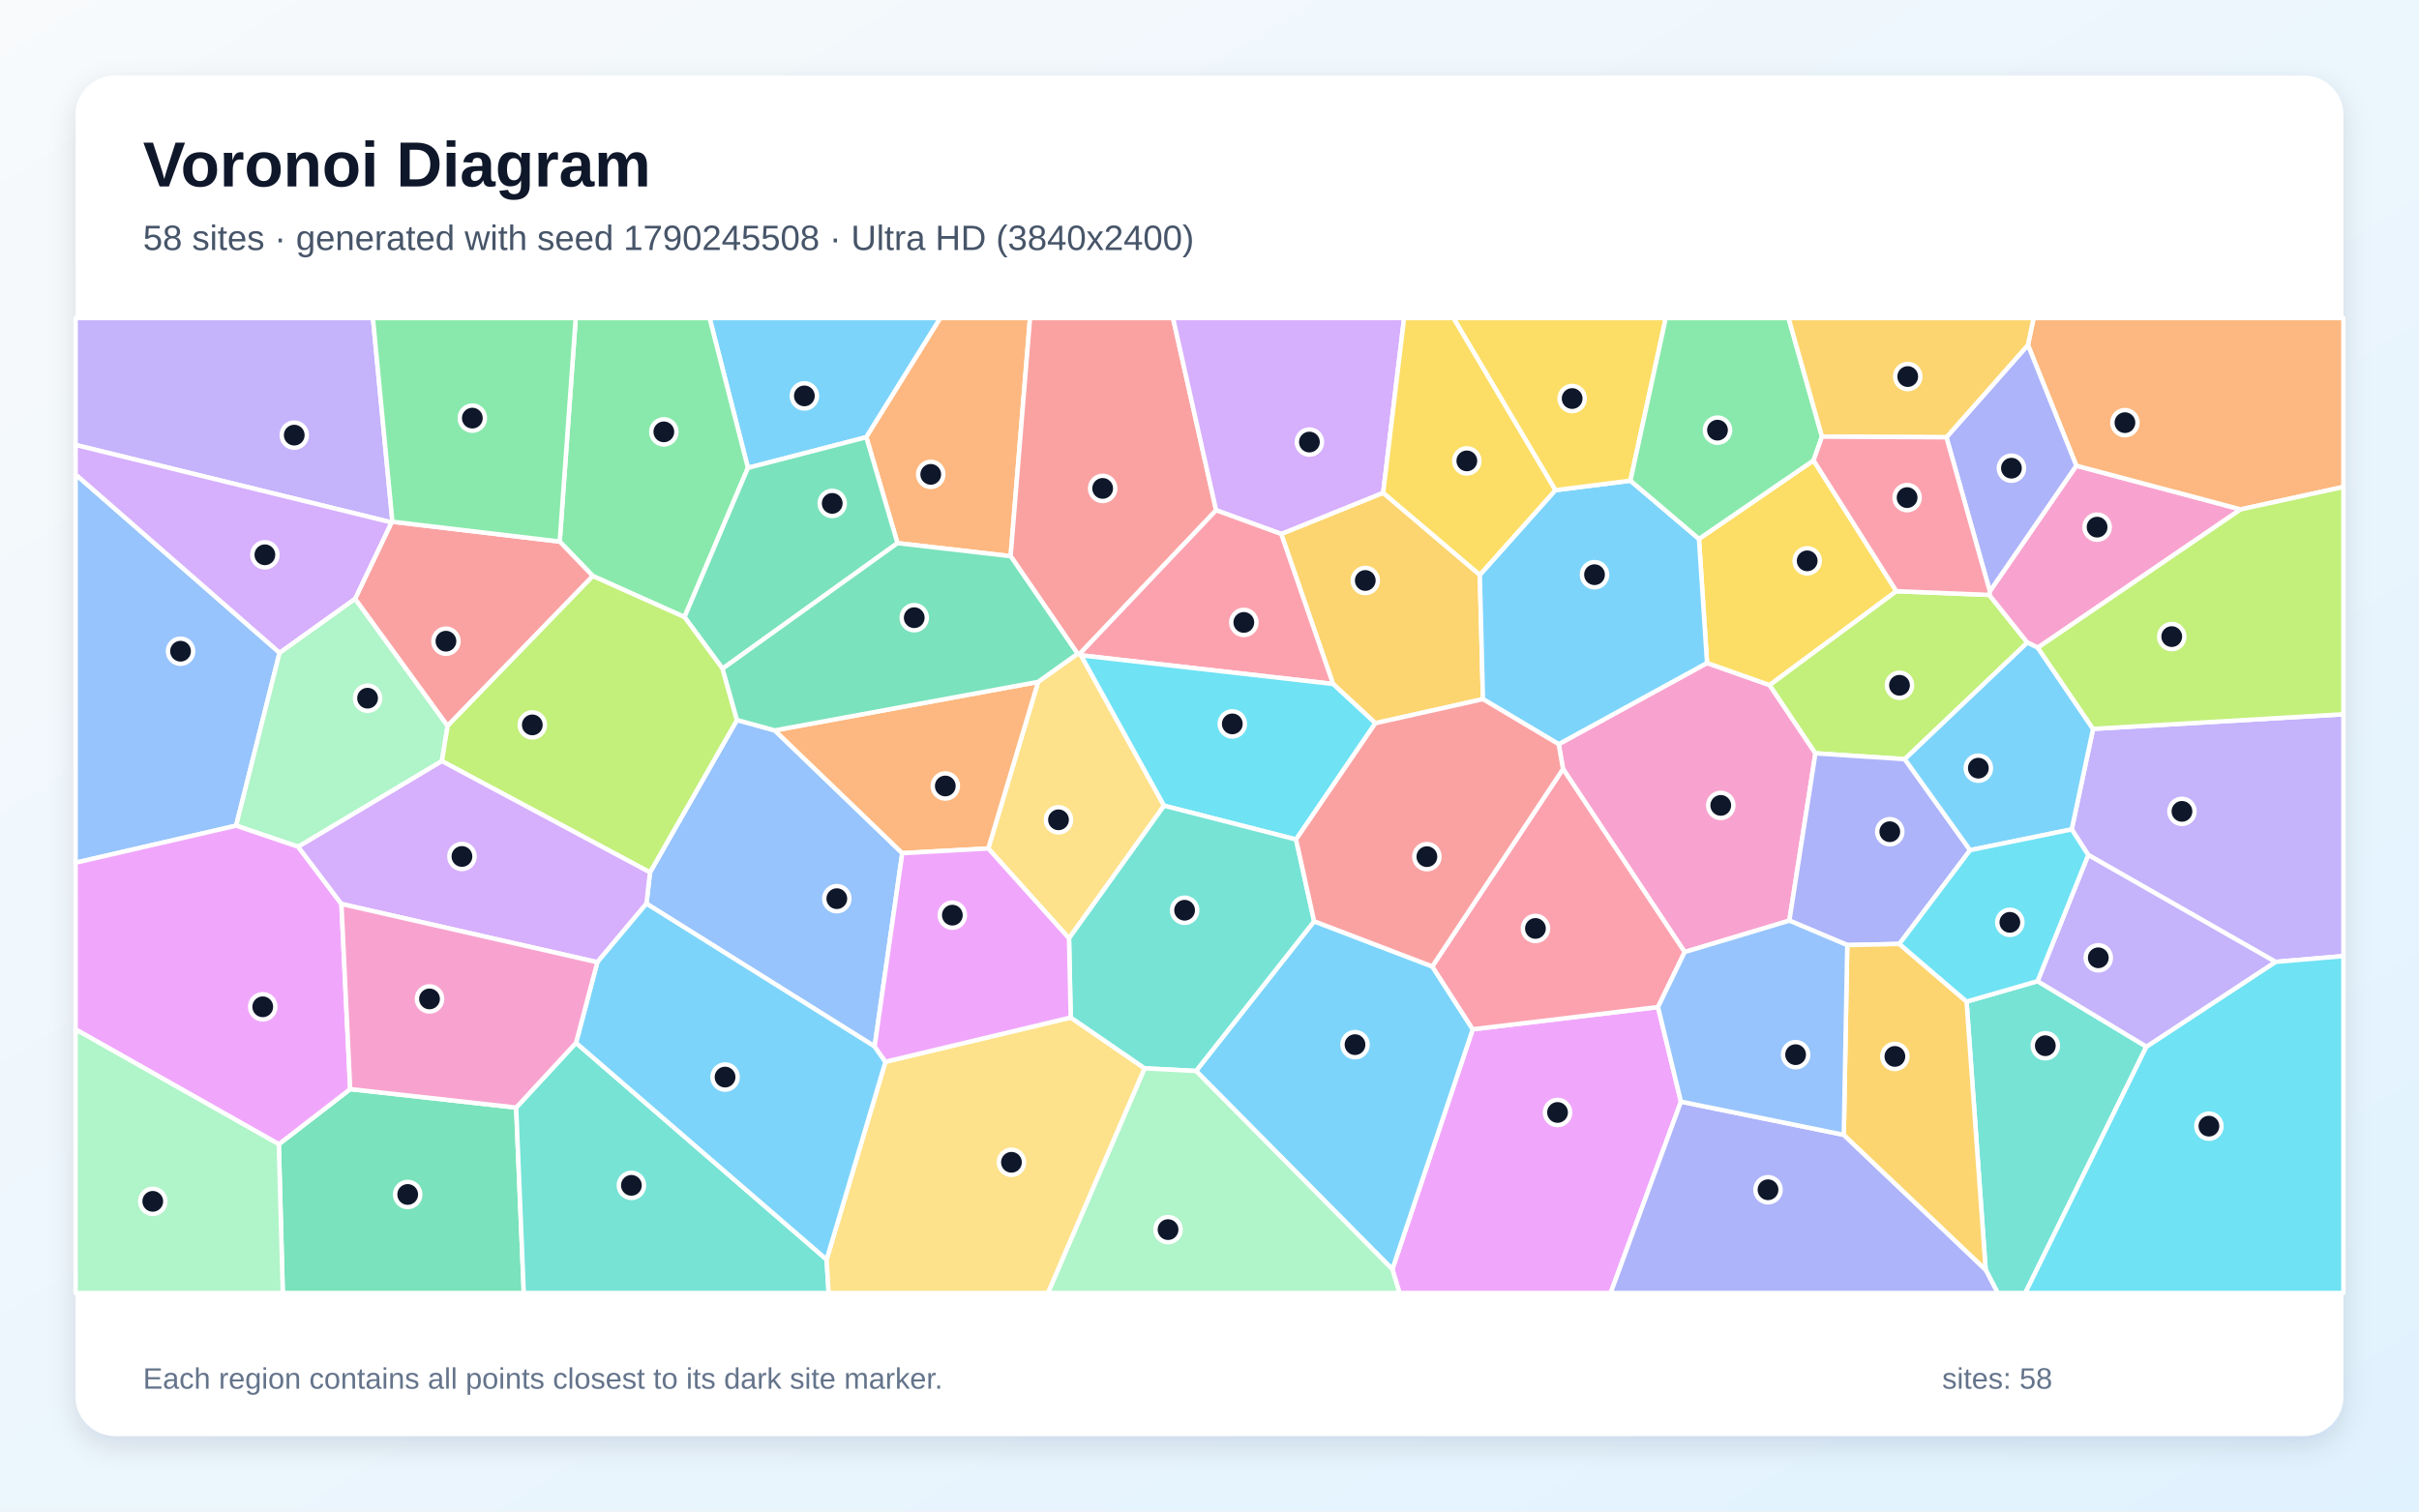
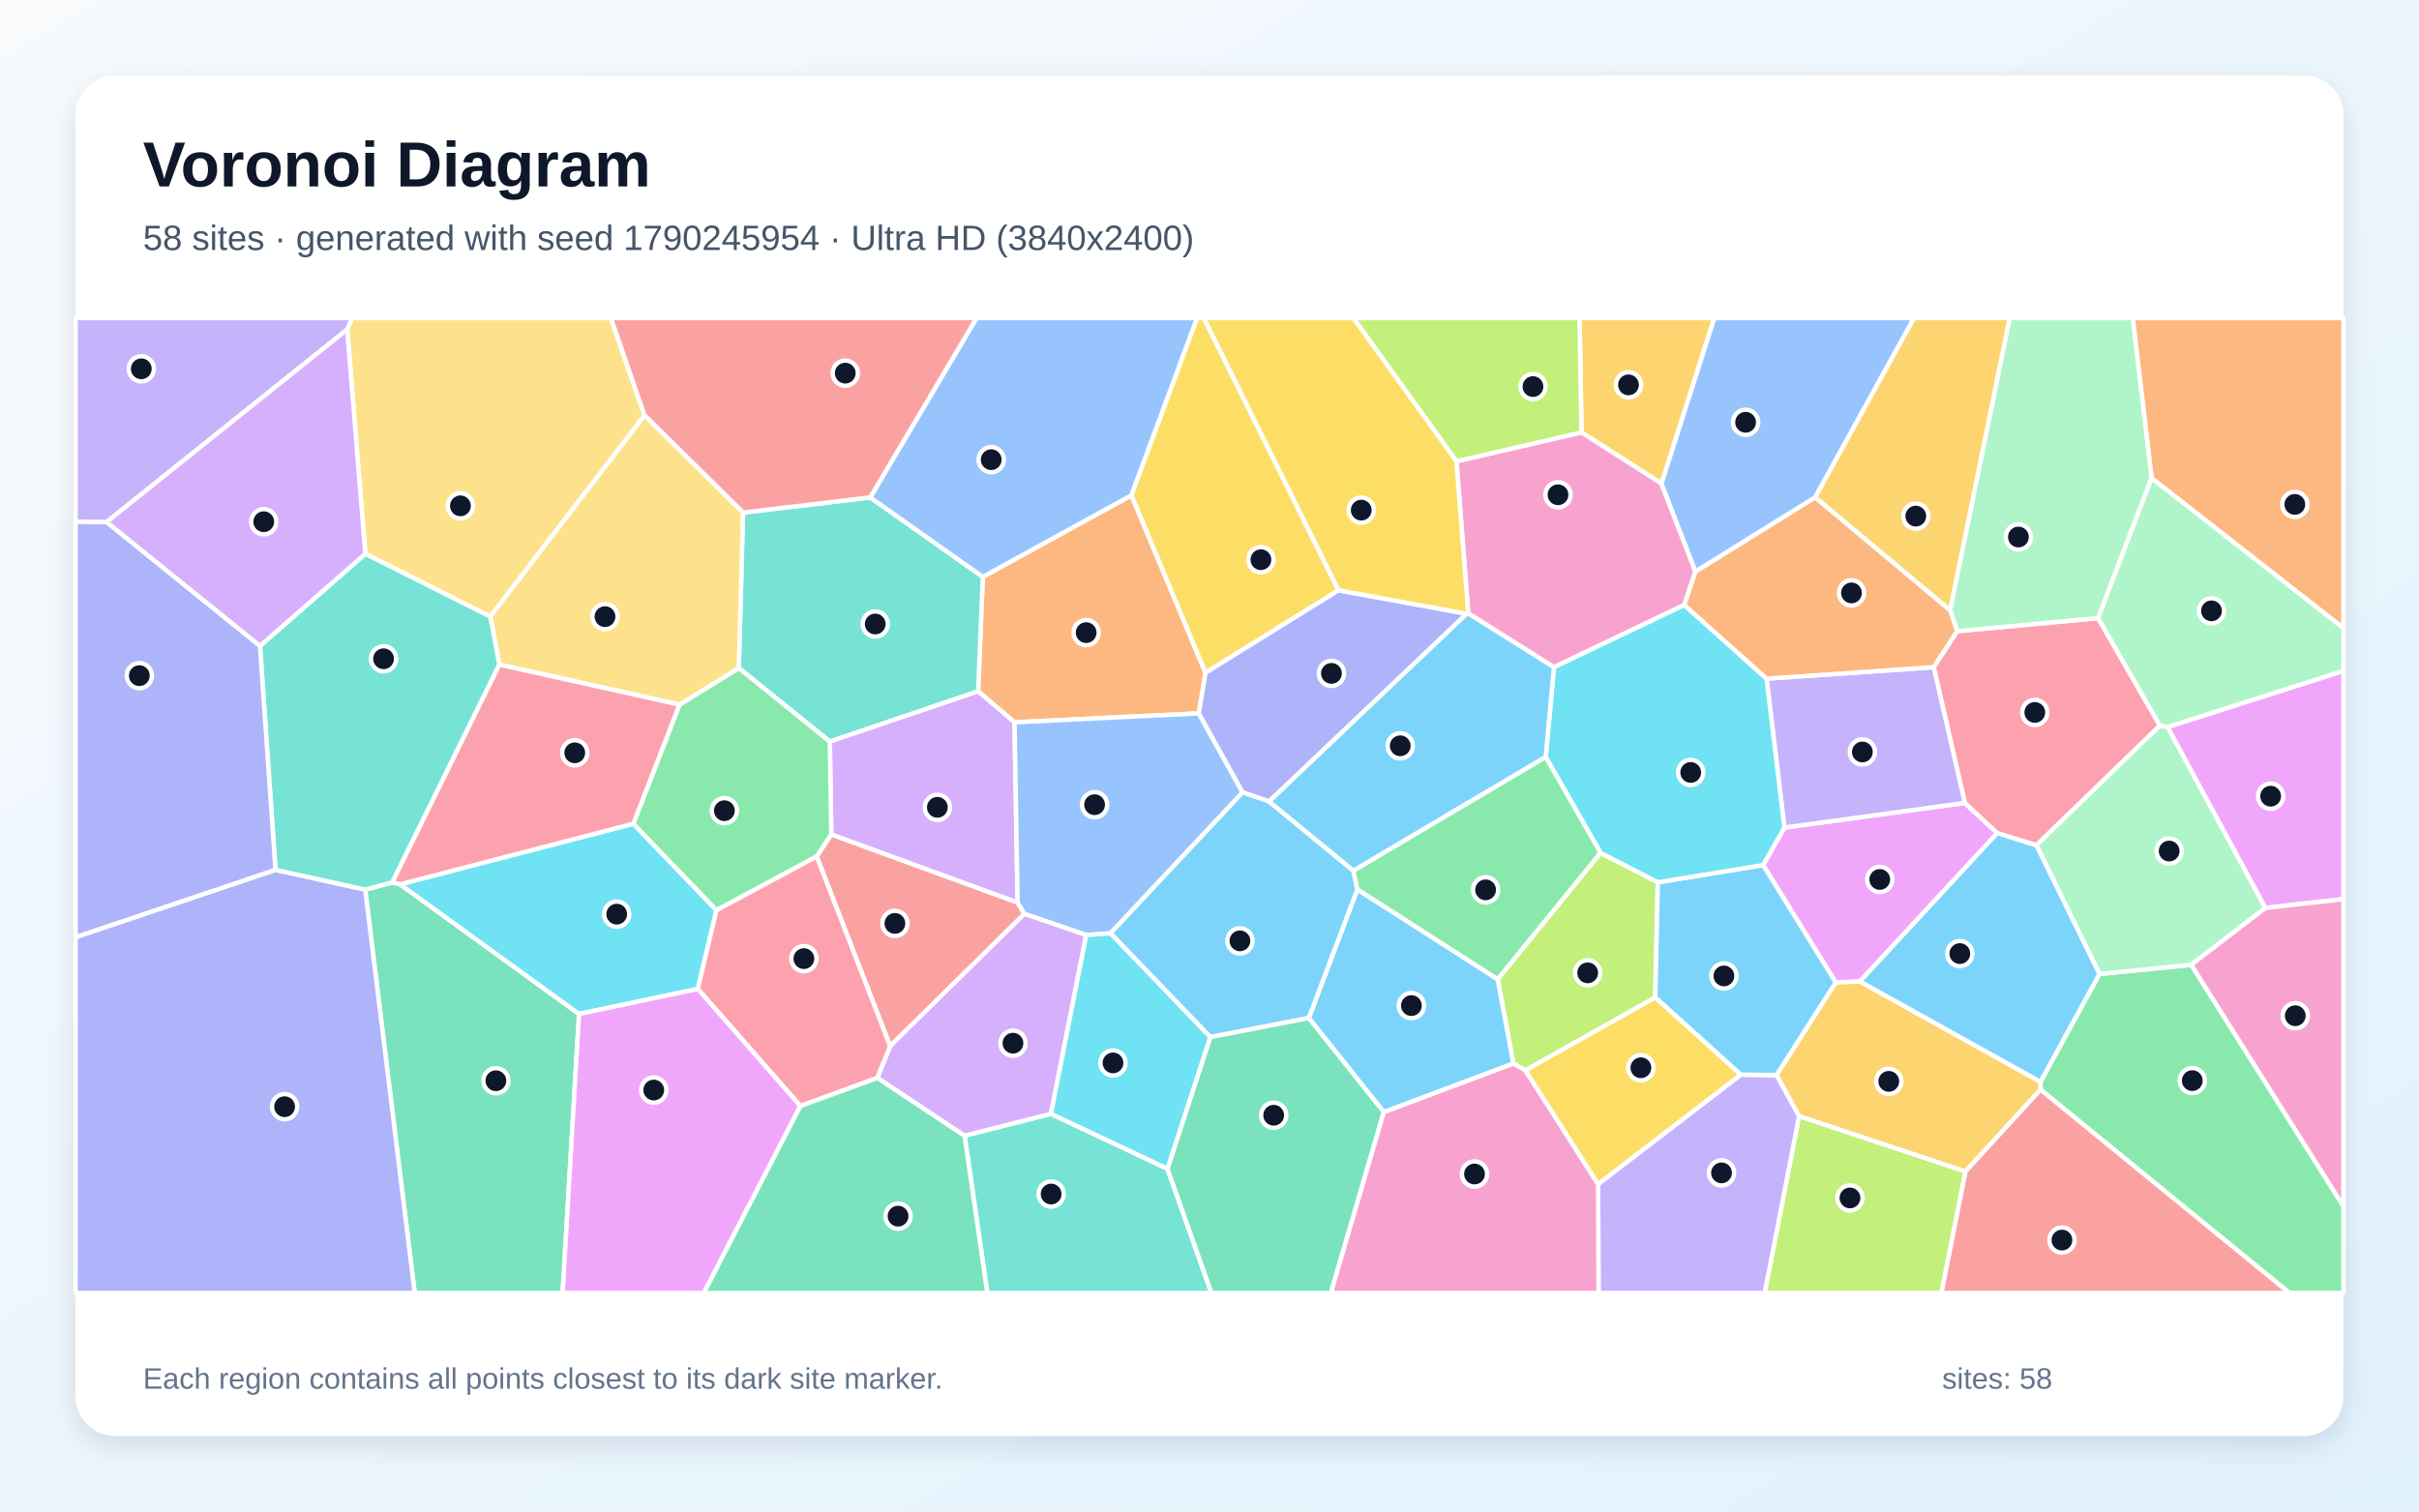
<svg xmlns="http://www.w3.org/2000/svg" width="3840" height="2400" viewBox="0 0 3840 2400" role="img" aria-labelledby="title description">
  <defs>
    <linearGradient id="background" x1="0" y1="0" x2="1" y2="1">
      <stop stop-color="#F8FAFC" />
      <stop offset="1" stop-color="#E0F2FE" />
    </linearGradient>
    <filter id="shadow" x="-5%" y="-5%" width="110%" height="110%">
      <feDropShadow dx="0" dy="15" stdDeviation="22" flood-color="#0F172A" flood-opacity=".12" />
    </filter>
  </defs>
  <rect width="3840" height="2400" fill="url(#background)" />
  <rect x="120" y="120" width="3600" height="2160" rx="63" fill="#FFFFFF" filter="url(#shadow)" />
  <g font-family="Arial, sans-serif">
    <text x="227" y="296" font-size="101" font-weight="700" fill="#0F172A">Voronoi Diagram</text>
-     <text x="227" y="397" font-size="56" fill="#475569">58 sites · generated with seed 1790245508 · Ultra HD (3840x2400)</text>
+     <text x="227" y="397" font-size="56" fill="#475569">58 sites · generated with seed 1790245954 · Ultra HD (3840x2400)</text>
  </g>
  <g stroke="#FFFFFF" stroke-width="7" stroke-linejoin="round">
-     <polygon points="1187.3,742.9 1126.4,505.0 1492.8,505.0 1375.2,694.2" fill="#38BDF8" fill-opacity="0.65" />
-     <polygon points="3612.2,1527.3 3314.9,1357.5 3288.7,1316.9 3322.6,1157.3 3720.0,1134.1 3720.0,1518.1" fill="#A78BFA" fill-opacity="0.65" />
-     <polygon points="2840.5,1461.8 2674.3,1511.7 2481.2,1221.0 2474.3,1181.6 2709.8,1052.7 2809.2,1087.8 2881.9,1196.1" fill="#F472B6" fill-opacity="0.65" />
-     <polygon points="1604.3,883.1 1424.7,862.4 1375.2,694.2 1492.8,505.0 1635.1,505.0" fill="#FB923C" fill-opacity="0.65" />
-     <polygon points="2878.9,731.0 3010.4,938.7 2809.2,1087.8 2709.8,1052.7 2697.0,855.7" fill="#FACC15" fill-opacity="0.65" />
-     <polygon points="1086.6,979.8 941.1,914.6 888.5,859.9 913.9,505.0 1126.4,505.0 1187.3,742.9" fill="#4ADE80" fill-opacity="0.65" />
-     <polygon points="3152.1,2016.2 3121.8,1590.3 3234.5,1557.9 3407.3,1661.9 3215.0,2053.0 3171.2,2053.0" fill="#2DD4BF" fill-opacity="0.65" />
-     <polygon points="443.8,1036.4 374.8,1311.0 120.0,1369.8 120.0,753.2" fill="#60A5FA" fill-opacity="0.65" />
-     <polygon points="2210.3,2015.4 2337.9,1634.3 2632.0,1599.0 2668.4,1749.2 2556.8,2053.0 2221.6,2053.0" fill="#E879F9" fill-opacity="0.65" />
-     <polygon points="442.6,1816.8 555.9,1729.3 819.4,1758.6 831.5,2053.0 448.9,2053.0" fill="#34D399" fill-opacity="0.65" />
-     <polygon points="1930.5,810.2 1713.8,1038.4 1710.6,1038.0 1604.3,883.1 1635.1,505.0 1862.1,505.0" fill="#F87171" fill-opacity="0.65" />
-     <polygon points="2668.4,1749.2 2926.9,1801.9 3152.1,2016.2 3171.2,2053.0 2556.8,2053.0" fill="#818CF8" fill-opacity="0.65" />
-     <polygon points="2183.3,1148.3 2116.1,1086.0 2033.8,847.8 2195.7,782.4 2349.1,912.7 2354.1,1110.1" fill="#FBBF24" fill-opacity="0.65" />
-     <polygon points="3023.7,1205.4 2881.9,1196.1 2809.2,1087.8 3010.4,938.7 3157.8,944.6 3218.3,1020.3" fill="#A3E635" fill-opacity="0.65" />
-     <polygon points="2195.7,782.4 2033.8,847.8 1930.5,810.2 1862.1,505.0 2228.9,505.0" fill="#C084FC" fill-opacity="0.65" />
-     <polygon points="1716.0,1040.5 1713.8,1038.4 1930.5,810.2 2033.8,847.8 2116.1,1086.0" fill="#FB7185" fill-opacity="0.65" />
-     <polygon points="3407.3,1661.9 3612.2,1527.3 3720.0,1518.1 3720.0,2053.0 3215.0,2053.0" fill="#22D3EE" fill-opacity="0.65" />
-     <polygon points="563.7,950.6 710.6,1152.5 701.5,1208.5 473.4,1344.5 374.8,1311.0 443.8,1036.4" fill="#86EFAC" fill-opacity="0.65" />
-     <polygon points="1697.0,1489.9 1568.8,1347.2 1647.9,1082.7 1710.6,1038.0 1713.8,1038.4 1716.0,1040.5 1847.9,1279.3" fill="#FCD34D" fill-opacity="0.65" />
-     <polygon points="1898.6,1700.5 2086.1,1462.8 2273.6,1534.5 2337.9,1634.3 2210.3,2015.4" fill="#38BDF8" fill-opacity="0.65" />
-     <polygon points="2469.0,778.3 2588.2,763.2 2697.0,855.7 2709.8,1052.7 2474.3,1181.6 2354.1,1110.1 2349.1,912.7" fill="#38BDF8" fill-opacity="0.65" />
-     <polygon points="3407.3,1661.9 3234.5,1557.9 3314.9,1357.5 3612.2,1527.3" fill="#A78BFA" fill-opacity="0.65" />
-     <polygon points="3234.9,1028.4 3218.3,1020.3 3157.8,944.6 3158.7,938.8 3296.0,739.4 3556.9,808.8" fill="#F472B6" fill-opacity="0.65" />
-     <polygon points="3556.9,808.8 3296.0,739.4 3219.2,547.8 3228.2,505.0 3720.0,505.0 3720.0,773.2" fill="#FB923C" fill-opacity="0.65" />
-     <polygon points="2588.2,763.2 2469.0,778.3 2307.2,505.0 2644.3,505.0" fill="#FACC15" fill-opacity="0.65" />
-     <polygon points="2892.3,693.3 2878.9,731.0 2697.0,855.7 2588.2,763.2 2644.3,505.0 2839.2,505.0" fill="#4ADE80" fill-opacity="0.65" />
-     <polygon points="819.4,1758.6 914.4,1655.8 1312.2,1999.9 1315.4,2053.0 831.5,2053.0" fill="#2DD4BF" fill-opacity="0.65" />
-     <polygon points="1388.4,1661.6 1026.2,1434.8 1031.8,1385.2 1169.9,1143.2 1229.9,1159.7 1432.3,1354.6" fill="#60A5FA" fill-opacity="0.65" />
-     <polygon points="120.0,1634.5 120.0,1369.8 374.8,1311.0 473.4,1344.5 542.0,1435.3 555.9,1729.3 442.6,1816.8" fill="#E879F9" fill-opacity="0.65" />
-     <polygon points="1147.0,1061.7 1086.6,979.8 1187.3,742.9 1375.2,694.2 1424.7,862.4" fill="#34D399" fill-opacity="0.65" />
-     <polygon points="710.6,1152.5 563.7,950.6 621.5,829.5 622.9,828.4 888.5,859.9 941.1,914.6" fill="#F87171" fill-opacity="0.65" />
-     <polygon points="3127.4,1349.9 3015.1,1498.8 2932.4,1500.6 2840.5,1461.8 2881.9,1196.1 3023.7,1205.4" fill="#818CF8" fill-opacity="0.65" />
-     <polygon points="2926.9,1801.9 2932.4,1500.6 3015.1,1498.8 3121.8,1590.3 3152.1,2016.2" fill="#FBBF24" fill-opacity="0.65" />
-     <polygon points="1147.0,1061.7 1169.9,1143.2 1031.8,1385.2 701.5,1208.5 710.6,1152.5 941.1,914.6 1086.6,979.8" fill="#A3E635" fill-opacity="0.65" />
-     <polygon points="1031.8,1385.2 1026.2,1434.8 948.2,1527.8 542.0,1435.3 473.4,1344.5 701.5,1208.5" fill="#C084FC" fill-opacity="0.65" />
-     <polygon points="2632.0,1599.0 2337.9,1634.3 2273.6,1534.5 2481.2,1221.0 2674.3,1511.7" fill="#FB7185" fill-opacity="0.65" />
-     <polygon points="2057.4,1332.9 1847.9,1279.3 1716.0,1040.5 2116.1,1086.0 2183.3,1148.3" fill="#22D3EE" fill-opacity="0.65" />
-     <polygon points="120.0,1634.5 442.6,1816.8 448.9,2053.0 120.0,2053.0" fill="#86EFAC" fill-opacity="0.65" />
-     <polygon points="1312.2,1999.9 1405.6,1685.9 1699.7,1615.6 1817.1,1696.3 1663.7,2053.0 1315.4,2053.0" fill="#FCD34D" fill-opacity="0.65" />
-     <polygon points="1405.6,1685.9 1312.2,1999.9 914.4,1655.8 948.2,1527.8 1026.2,1434.8 1388.4,1661.6" fill="#38BDF8" fill-opacity="0.65" />
-     <polygon points="3127.4,1349.9 3023.7,1205.4 3218.3,1020.3 3234.9,1028.4 3322.6,1157.3 3288.7,1316.9" fill="#38BDF8" fill-opacity="0.65" />
-     <polygon points="622.9,828.4 621.5,829.5 120.0,706.5 120.0,505.0 592.0,505.0" fill="#A78BFA" fill-opacity="0.65" />
-     <polygon points="948.2,1527.8 914.4,1655.8 819.4,1758.6 555.9,1729.3 542.0,1435.3" fill="#F472B6" fill-opacity="0.65" />
-     <polygon points="1647.9,1082.7 1568.8,1347.2 1432.3,1354.6 1229.9,1159.7" fill="#FB923C" fill-opacity="0.65" />
-     <polygon points="2469.0,778.3 2349.1,912.7 2195.7,782.4 2228.9,505.0 2307.2,505.0" fill="#FACC15" fill-opacity="0.65" />
-     <polygon points="622.9,828.4 592.0,505.0 913.9,505.0 888.5,859.9" fill="#4ADE80" fill-opacity="0.65" />
-     <polygon points="1817.1,1696.3 1699.7,1615.6 1697.0,1489.9 1847.9,1279.3 2057.4,1332.9 2086.1,1462.8 1898.6,1700.5" fill="#2DD4BF" fill-opacity="0.65" />
-     <polygon points="2926.9,1801.9 2668.4,1749.2 2632.0,1599.0 2674.3,1511.7 2840.5,1461.8 2932.4,1500.6" fill="#60A5FA" fill-opacity="0.65" />
-     <polygon points="1699.7,1615.6 1405.6,1685.9 1388.4,1661.6 1432.3,1354.6 1568.8,1347.2 1697.0,1489.9" fill="#E879F9" fill-opacity="0.65" />
-     <polygon points="1647.9,1082.7 1229.9,1159.7 1169.9,1143.2 1147.0,1061.7 1424.7,862.4 1604.3,883.1 1710.6,1038.0" fill="#34D399" fill-opacity="0.65" />
-     <polygon points="2273.6,1534.5 2086.1,1462.8 2057.4,1332.9 2183.3,1148.3 2354.1,1110.1 2474.3,1181.6 2481.2,1221.0" fill="#F87171" fill-opacity="0.65" />
-     <polygon points="3089.8,694.3 3219.2,547.8 3296.0,739.4 3158.7,938.8" fill="#818CF8" fill-opacity="0.65" />
-     <polygon points="3219.2,547.8 3089.8,694.3 2892.3,693.3 2839.2,505.0 3228.2,505.0" fill="#FBBF24" fill-opacity="0.65" />
-     <polygon points="3322.6,1157.3 3234.9,1028.4 3556.9,808.8 3720.0,773.2 3720.0,1134.1" fill="#A3E635" fill-opacity="0.65" />
-     <polygon points="621.5,829.5 563.7,950.6 443.8,1036.4 120.0,753.2 120.0,706.5" fill="#C084FC" fill-opacity="0.65" />
-     <polygon points="3089.8,694.3 3158.7,938.8 3157.8,944.6 3010.4,938.7 2878.9,731.0 2892.3,693.3" fill="#FB7185" fill-opacity="0.65" />
-     <polygon points="3234.5,1557.9 3121.8,1590.3 3015.1,1498.8 3127.4,1349.9 3288.7,1316.9 3314.9,1357.5" fill="#22D3EE" fill-opacity="0.65" />
-     <polygon points="1817.1,1696.3 1898.6,1700.5 2210.3,2015.4 2221.6,2053.0 1663.7,2053.0" fill="#86EFAC" fill-opacity="0.65" />
+     <polygon points="3232.8,1342.0 3333.0,1546.5 3239.2,1718.1 2952.1,1558.4 3170.4,1322.6" fill="#38BDF8" fill-opacity="0.65" />
+     <polygon points="2536.9,1880.0 2763.5,1706.3 2820.3,1707.0 2856.2,1772.5 2801.5,2053.0 2537.6,2053.0" fill="#A78BFA" fill-opacity="0.65" />
+     <polygon points="2196.5,1765.7 2402.3,1688.5 2421.4,1699.3 2536.9,1880.0 2537.6,2053.0 2112.4,2053.0" fill="#F472B6" fill-opacity="0.65" />
+     <polygon points="1913.7,1068.2 1903.0,1132.7 1610.5,1146.9 1552.7,1097.7 1560.1,915.9 1796.1,786.4" fill="#FB923C" fill-opacity="0.65" />
+     <polygon points="2421.4,1699.3 2627.6,1583.5 2763.5,1706.3 2536.9,1880.0" fill="#FACC15" fill-opacity="0.65" />
+     <polygon points="3239.2,1730.1 3239.2,1718.1 3333.0,1546.5 3478.4,1531.9 3720.0,1915.2 3720.0,2053.0 3634.3,2053.0" fill="#4ADE80" fill-opacity="0.65" />
+     <polygon points="1317.3,1177.5 1172.8,1060.8 1179.5,813.9 1381.4,789.8 1560.1,915.9 1552.7,1097.7" fill="#2DD4BF" fill-opacity="0.65" />
+     <polygon points="1796.1,786.4 1560.1,915.9 1381.4,789.8 1550.2,505.0 1900.4,505.0" fill="#60A5FA" fill-opacity="0.65" />
+     <polygon points="2914.2,1560.1 2798.8,1373.6 2832.6,1314.0 3119.0,1274.9 3170.4,1322.6 2952.1,1558.4" fill="#E879F9" fill-opacity="0.65" />
+     <polygon points="579.7,1412.5 622.7,1401.1 635.1,1404.1 919.2,1610.0 893.1,2053.0 658.3,2053.0" fill="#34D399" fill-opacity="0.65" />
+     <polygon points="1626.2,1451.1 1413.0,1661.1 1296.4,1359.9 1319.6,1324.8 1615.4,1433.0" fill="#F87171" fill-opacity="0.65" />
+     <polygon points="120.0,1488.0 437.3,1381.1 579.7,1412.5 658.3,2053.0 120.0,2053.0" fill="#818CF8" fill-opacity="0.65" />
+     <polygon points="2637.5,767.9 2510.6,686.5 2507.4,505.0 2721.4,505.0" fill="#FBBF24" fill-opacity="0.65" />
+     <polygon points="2377.4,1554.8 2540.7,1354.1 2631.7,1400.9 2627.6,1583.5 2421.4,1699.3 2402.3,1688.5" fill="#A3E635" fill-opacity="0.65" />
+     <polygon points="1615.4,1433.0 1319.6,1324.8 1317.3,1177.5 1552.7,1097.7 1610.5,1146.9" fill="#C084FC" fill-opacity="0.65" />
+     <polygon points="3106.8,1002.2 3330.6,981.4 3428.7,1152.1 3232.8,1342.0 3170.4,1322.6 3119.0,1274.9 3069.6,1059.3" fill="#FB7185" fill-opacity="0.65" />
+     <polygon points="1005.4,1307.9 1137.4,1445.3 1107.7,1570.2 919.2,1610.0 635.1,1404.1" fill="#22D3EE" fill-opacity="0.65" />
+     <polygon points="3440.9,1154.3 3596.3,1441.6 3478.4,1531.9 3333.0,1546.5 3232.8,1342.0 3428.7,1152.1" fill="#86EFAC" fill-opacity="0.65" />
+     <polygon points="778.3,979.1 579.9,879.4 551.2,523.0 559.0,505.0 969.8,505.0 1023.1,659.6" fill="#FCD34D" fill-opacity="0.65" />
+     <polygon points="2077.6,1616.4 2154.7,1412.1 2377.4,1554.8 2402.3,1688.5 2196.5,1765.7" fill="#38BDF8" fill-opacity="0.65" />
+     <polygon points="2820.3,1707.0 2763.5,1706.3 2627.6,1583.5 2631.7,1400.9 2798.8,1373.6 2914.2,1560.1" fill="#38BDF8" fill-opacity="0.65" />
+     <polygon points="3069.6,1059.3 3119.0,1274.9 2832.6,1314.0 2804.3,1077.6" fill="#A78BFA" fill-opacity="0.65" />
+     <polygon points="2312.0,732.4 2510.6,686.5 2637.5,767.9 2691.5,907.4 2673.7,960.6 2466.8,1059.5 2330.8,974.1" fill="#F472B6" fill-opacity="0.65" />
+     <polygon points="3415.5,759.2 3385.5,505.0 3720.0,505.0 3720.0,997.5" fill="#FB923C" fill-opacity="0.65" />
+     <polygon points="2124.8,937.3 1913.7,1068.2 1796.1,786.4 1900.4,505.0 1911.1,505.0" fill="#FACC15" fill-opacity="0.65" />
+     <polygon points="1319.6,1324.8 1296.4,1359.9 1137.4,1445.3 1005.4,1307.9 1078.6,1118.8 1172.8,1060.8 1317.3,1177.5" fill="#4ADE80" fill-opacity="0.65" />
+     <polygon points="1531.2,1803.2 1668.3,1768.5 1853.2,1855.7 1923.1,2053.0 1567.3,2053.0" fill="#2DD4BF" fill-opacity="0.65" />
+     <polygon points="1972.6,1258.2 1762.8,1481.9 1724.4,1484.7 1626.2,1451.1 1615.4,1433.0 1610.5,1146.9 1903.0,1132.7" fill="#60A5FA" fill-opacity="0.65" />
+     <polygon points="3596.3,1441.6 3440.9,1154.3 3720.0,1065.2 3720.0,1427.7" fill="#E879F9" fill-opacity="0.65" />
+     <polygon points="1270.4,1756.0 1392.7,1711.3 1531.2,1803.2 1567.3,2053.0 1117.0,2053.0" fill="#34D399" fill-opacity="0.65" />
+     <polygon points="1381.4,789.8 1179.5,813.9 1023.1,659.6 969.8,505.0 1550.2,505.0" fill="#F87171" fill-opacity="0.65" />
+     <polygon points="2328.4,974.5 2014.7,1272.6 1972.6,1258.2 1903.0,1132.7 1913.7,1068.2 2124.8,937.3" fill="#818CF8" fill-opacity="0.65" />
+     <polygon points="3119.9,1860.2 2856.2,1772.5 2820.3,1707.0 2914.2,1560.1 2952.1,1558.4 3239.2,1718.1 3239.2,1730.1" fill="#FBBF24" fill-opacity="0.65" />
+     <polygon points="2510.6,686.5 2312.0,732.4 2148.3,505.0 2507.4,505.0" fill="#A3E635" fill-opacity="0.65" />
+     <polygon points="1668.3,1768.5 1531.2,1803.2 1392.7,1711.3 1413.0,1661.1 1626.2,1451.1 1724.4,1484.7" fill="#C084FC" fill-opacity="0.65" />
+     <polygon points="1392.7,1711.3 1270.4,1756.0 1107.7,1570.2 1137.4,1445.3 1296.4,1359.9 1413.0,1661.1" fill="#FB7185" fill-opacity="0.65" />
+     <polygon points="2453.7,1202.0 2466.8,1059.5 2673.7,960.6 2804.3,1077.6 2832.6,1314.0 2798.8,1373.6 2631.7,1400.9 2540.7,1354.1" fill="#22D3EE" fill-opacity="0.65" />
+     <polygon points="3415.5,759.2 3330.6,981.4 3106.8,1002.2 3095.6,968.8 3190.2,505.0 3385.5,505.0" fill="#86EFAC" fill-opacity="0.65" />
+     <polygon points="1078.6,1118.8 792.8,1055.3 778.3,979.1 1023.1,659.6 1179.5,813.9 1172.8,1060.8" fill="#FCD34D" fill-opacity="0.65" />
+     <polygon points="1921.2,1646.7 1762.8,1481.9 1972.6,1258.2 2014.7,1272.6 2148.5,1382.6 2154.7,1412.1 2077.6,1616.4" fill="#38BDF8" fill-opacity="0.65" />
+     <polygon points="2148.5,1382.6 2014.7,1272.6 2328.4,974.5 2330.8,974.1 2466.8,1059.5 2453.7,1202.0" fill="#38BDF8" fill-opacity="0.65" />
+     <polygon points="551.2,523.0 169.3,828.9 120.0,828.6 120.0,505.0 559.0,505.0" fill="#A78BFA" fill-opacity="0.65" />
+     <polygon points="3478.4,1531.9 3596.3,1441.6 3720.0,1427.7 3720.0,1915.2" fill="#F472B6" fill-opacity="0.65" />
+     <polygon points="2881.5,789.5 3095.6,968.8 3106.8,1002.2 3069.6,1059.3 2804.3,1077.6 2673.7,960.6 2691.5,907.4" fill="#FB923C" fill-opacity="0.65" />
+     <polygon points="2312.0,732.4 2330.8,974.1 2328.4,974.5 2124.8,937.3 1911.1,505.0 2148.3,505.0" fill="#FACC15" fill-opacity="0.65" />
+     <polygon points="2148.5,1382.6 2453.7,1202.0 2540.7,1354.1 2377.4,1554.8 2154.7,1412.1" fill="#4ADE80" fill-opacity="0.65" />
+     <polygon points="412.7,1025.6 579.9,879.4 778.3,979.1 792.8,1055.3 622.7,1401.1 579.7,1412.5 437.3,1381.1" fill="#2DD4BF" fill-opacity="0.65" />
+     <polygon points="2881.5,789.5 2691.5,907.4 2637.5,767.9 2721.4,505.0 3038.5,505.0" fill="#60A5FA" fill-opacity="0.65" />
+     <polygon points="919.2,1610.0 1107.7,1570.2 1270.4,1756.0 1117.0,2053.0 893.1,2053.0" fill="#E879F9" fill-opacity="0.65" />
+     <polygon points="1853.2,1855.7 1921.2,1646.7 2077.6,1616.4 2196.5,1765.7 2112.4,2053.0 1923.1,2053.0" fill="#34D399" fill-opacity="0.65" />
+     <polygon points="3119.9,1860.2 3239.2,1730.1 3634.3,2053.0 3081.6,2053.0" fill="#F87171" fill-opacity="0.65" />
+     <polygon points="169.3,828.9 412.7,1025.6 437.3,1381.1 120.0,1488.0 120.0,828.6" fill="#818CF8" fill-opacity="0.65" />
+     <polygon points="3095.6,968.8 2881.5,789.5 3038.5,505.0 3190.2,505.0" fill="#FBBF24" fill-opacity="0.65" />
+     <polygon points="2856.2,1772.5 3119.9,1860.2 3081.6,2053.0 2801.5,2053.0" fill="#A3E635" fill-opacity="0.65" />
+     <polygon points="169.3,828.9 551.2,523.0 579.9,879.4 412.7,1025.6" fill="#C084FC" fill-opacity="0.65" />
+     <polygon points="792.8,1055.3 1078.6,1118.8 1005.4,1307.9 635.1,1404.1 622.7,1401.1" fill="#FB7185" fill-opacity="0.65" />
+     <polygon points="1853.2,1855.7 1668.3,1768.5 1724.4,1484.7 1762.8,1481.9 1921.2,1646.7" fill="#22D3EE" fill-opacity="0.65" />
+     <polygon points="3440.9,1154.3 3428.7,1152.1 3330.6,981.4 3415.5,759.2 3720.0,997.5 3720.0,1065.2" fill="#86EFAC" fill-opacity="0.65" />
  </g>
  <g>
-     <circle cx="1276.9" cy="628.6" r="20" fill="#0F172A" stroke="#FFFFFF" stroke-width="7" />
-     <circle cx="3463.7" cy="1288.3" r="20" fill="#0F172A" stroke="#FFFFFF" stroke-width="7" />
-     <circle cx="2731.6" cy="1278.8" r="20" fill="#0F172A" stroke="#FFFFFF" stroke-width="7" />
-     <circle cx="1477.5" cy="753.2" r="20" fill="#0F172A" stroke="#FFFFFF" stroke-width="7" />
-     <circle cx="2868.8" cy="890.5" r="20" fill="#0F172A" stroke="#FFFFFF" stroke-width="7" />
-     <circle cx="1053.8" cy="685.7" r="20" fill="#0F172A" stroke="#FFFFFF" stroke-width="7" />
-     <circle cx="3246.8" cy="1660.4" r="20" fill="#0F172A" stroke="#FFFFFF" stroke-width="7" />
-     <circle cx="286.6" cy="1034.0" r="20" fill="#0F172A" stroke="#FFFFFF" stroke-width="7" />
-     <circle cx="2472.5" cy="1766.4" r="20" fill="#0F172A" stroke="#FFFFFF" stroke-width="7" />
-     <circle cx="647.2" cy="1896.6" r="20" fill="#0F172A" stroke="#FFFFFF" stroke-width="7" />
-     <circle cx="1750.4" cy="775.5" r="20" fill="#0F172A" stroke="#FFFFFF" stroke-width="7" />
-     <circle cx="2806.6" cy="1889.1" r="20" fill="#0F172A" stroke="#FFFFFF" stroke-width="7" />
-     <circle cx="2167.3" cy="921.7" r="20" fill="#0F172A" stroke="#FFFFFF" stroke-width="7" />
-     <circle cx="3015.3" cy="1088.1" r="20" fill="#0F172A" stroke="#FFFFFF" stroke-width="7" />
-     <circle cx="2078.6" cy="701.9" r="20" fill="#0F172A" stroke="#FFFFFF" stroke-width="7" />
-     <circle cx="1974.5" cy="988.3" r="20" fill="#0F172A" stroke="#FFFFFF" stroke-width="7" />
-     <circle cx="3506.5" cy="1788.1" r="20" fill="#0F172A" stroke="#FFFFFF" stroke-width="7" />
-     <circle cx="583.5" cy="1108.6" r="20" fill="#0F172A" stroke="#FFFFFF" stroke-width="7" />
-     <circle cx="1680.3" cy="1301.7" r="20" fill="#0F172A" stroke="#FFFFFF" stroke-width="7" />
-     <circle cx="2151.0" cy="1658.7" r="20" fill="#0F172A" stroke="#FFFFFF" stroke-width="7" />
-     <circle cx="2531.2" cy="912.5" r="20" fill="#0F172A" stroke="#FFFFFF" stroke-width="7" />
-     <circle cx="3330.9" cy="1520.8" r="20" fill="#0F172A" stroke="#FFFFFF" stroke-width="7" />
-     <circle cx="3329.0" cy="837.0" r="20" fill="#0F172A" stroke="#FFFFFF" stroke-width="7" />
-     <circle cx="3373.2" cy="671.1" r="20" fill="#0F172A" stroke="#FFFFFF" stroke-width="7" />
-     <circle cx="2495.7" cy="632.8" r="20" fill="#0F172A" stroke="#FFFFFF" stroke-width="7" />
-     <circle cx="2726.4" cy="683.0" r="20" fill="#0F172A" stroke="#FFFFFF" stroke-width="7" />
-     <circle cx="1002.3" cy="1882.1" r="20" fill="#0F172A" stroke="#FFFFFF" stroke-width="7" />
-     <circle cx="1328.4" cy="1426.9" r="20" fill="#0F172A" stroke="#FFFFFF" stroke-width="7" />
-     <circle cx="417.1" cy="1598.6" r="20" fill="#0F172A" stroke="#FFFFFF" stroke-width="7" />
-     <circle cx="1321.1" cy="799.3" r="20" fill="#0F172A" stroke="#FFFFFF" stroke-width="7" />
-     <circle cx="707.9" cy="1018.1" r="20" fill="#0F172A" stroke="#FFFFFF" stroke-width="7" />
-     <circle cx="2999.9" cy="1320.6" r="20" fill="#0F172A" stroke="#FFFFFF" stroke-width="7" />
-     <circle cx="3008.0" cy="1677.4" r="20" fill="#0F172A" stroke="#FFFFFF" stroke-width="7" />
-     <circle cx="845.0" cy="1151.0" r="20" fill="#0F172A" stroke="#FFFFFF" stroke-width="7" />
-     <circle cx="733.3" cy="1359.9" r="20" fill="#0F172A" stroke="#FFFFFF" stroke-width="7" />
-     <circle cx="2437.4" cy="1474.2" r="20" fill="#0F172A" stroke="#FFFFFF" stroke-width="7" />
-     <circle cx="1956.2" cy="1149.4" r="20" fill="#0F172A" stroke="#FFFFFF" stroke-width="7" />
-     <circle cx="242.5" cy="1907.5" r="20" fill="#0F172A" stroke="#FFFFFF" stroke-width="7" />
-     <circle cx="1605.6" cy="1845.5" r="20" fill="#0F172A" stroke="#FFFFFF" stroke-width="7" />
-     <circle cx="1151.0" cy="1710.2" r="20" fill="#0F172A" stroke="#FFFFFF" stroke-width="7" />
-     <circle cx="3140.5" cy="1219.7" r="20" fill="#0F172A" stroke="#FFFFFF" stroke-width="7" />
-     <circle cx="467.1" cy="690.9" r="20" fill="#0F172A" stroke="#FFFFFF" stroke-width="7" />
-     <circle cx="681.8" cy="1586.1" r="20" fill="#0F172A" stroke="#FFFFFF" stroke-width="7" />
-     <circle cx="1500.6" cy="1248.0" r="20" fill="#0F172A" stroke="#FFFFFF" stroke-width="7" />
-     <circle cx="2328.5" cy="731.8" r="20" fill="#0F172A" stroke="#FFFFFF" stroke-width="7" />
-     <circle cx="749.8" cy="663.9" r="20" fill="#0F172A" stroke="#FFFFFF" stroke-width="7" />
-     <circle cx="1880.5" cy="1445.3" r="20" fill="#0F172A" stroke="#FFFFFF" stroke-width="7" />
-     <circle cx="2850.4" cy="1674.6" r="20" fill="#0F172A" stroke="#FFFFFF" stroke-width="7" />
-     <circle cx="1511.8" cy="1453.1" r="20" fill="#0F172A" stroke="#FFFFFF" stroke-width="7" />
-     <circle cx="1451.3" cy="980.8" r="20" fill="#0F172A" stroke="#FFFFFF" stroke-width="7" />
-     <circle cx="2265.1" cy="1360.2" r="20" fill="#0F172A" stroke="#FFFFFF" stroke-width="7" />
-     <circle cx="3193.0" cy="743.4" r="20" fill="#0F172A" stroke="#FFFFFF" stroke-width="7" />
-     <circle cx="3028.4" cy="597.9" r="20" fill="#0F172A" stroke="#FFFFFF" stroke-width="7" />
-     <circle cx="3447.5" cy="1010.8" r="20" fill="#0F172A" stroke="#FFFFFF" stroke-width="7" />
-     <circle cx="420.5" cy="880.9" r="20" fill="#0F172A" stroke="#FFFFFF" stroke-width="7" />
-     <circle cx="3027.4" cy="790.1" r="20" fill="#0F172A" stroke="#FFFFFF" stroke-width="7" />
-     <circle cx="3190.5" cy="1464.5" r="20" fill="#0F172A" stroke="#FFFFFF" stroke-width="7" />
-     <circle cx="1854.2" cy="1952.4" r="20" fill="#0F172A" stroke="#FFFFFF" stroke-width="7" />
+     <circle cx="3111.1" cy="1514.1" r="20" fill="#0F172A" stroke="#FFFFFF" stroke-width="7" />
+     <circle cx="2732.8" cy="1862.3" r="20" fill="#0F172A" stroke="#FFFFFF" stroke-width="7" />
+     <circle cx="2340.7" cy="1864.1" r="20" fill="#0F172A" stroke="#FFFFFF" stroke-width="7" />
+     <circle cx="1724.2" cy="1004.5" r="20" fill="#0F172A" stroke="#FFFFFF" stroke-width="7" />
+     <circle cx="2604.8" cy="1695.4" r="20" fill="#0F172A" stroke="#FFFFFF" stroke-width="7" />
+     <circle cx="3480.1" cy="1715.8" r="20" fill="#0F172A" stroke="#FFFFFF" stroke-width="7" />
+     <circle cx="1389.4" cy="990.8" r="20" fill="#0F172A" stroke="#FFFFFF" stroke-width="7" />
+     <circle cx="1573.5" cy="729.9" r="20" fill="#0F172A" stroke="#FFFFFF" stroke-width="7" />
+     <circle cx="2984.0" cy="1396.4" r="20" fill="#0F172A" stroke="#FFFFFF" stroke-width="7" />
+     <circle cx="787.2" cy="1716.0" r="20" fill="#0F172A" stroke="#FFFFFF" stroke-width="7" />
+     <circle cx="1420.6" cy="1466.2" r="20" fill="#0F172A" stroke="#FFFFFF" stroke-width="7" />
+     <circle cx="451.8" cy="1757.2" r="20" fill="#0F172A" stroke="#FFFFFF" stroke-width="7" />
+     <circle cx="2585.1" cy="611.1" r="20" fill="#0F172A" stroke="#FFFFFF" stroke-width="7" />
+     <circle cx="2520.3" cy="1544.7" r="20" fill="#0F172A" stroke="#FFFFFF" stroke-width="7" />
+     <circle cx="1488.0" cy="1281.9" r="20" fill="#0F172A" stroke="#FFFFFF" stroke-width="7" />
+     <circle cx="3230.1" cy="1131.2" r="20" fill="#0F172A" stroke="#FFFFFF" stroke-width="7" />
+     <circle cx="979.0" cy="1451.5" r="20" fill="#0F172A" stroke="#FFFFFF" stroke-width="7" />
+     <circle cx="3443.4" cy="1351.3" r="20" fill="#0F172A" stroke="#FFFFFF" stroke-width="7" />
+     <circle cx="730.9" cy="803.2" r="20" fill="#0F172A" stroke="#FFFFFF" stroke-width="7" />
+     <circle cx="2240.5" cy="1596.7" r="20" fill="#0F172A" stroke="#FFFFFF" stroke-width="7" />
+     <circle cx="2736.6" cy="1549.6" r="20" fill="#0F172A" stroke="#FFFFFF" stroke-width="7" />
+     <circle cx="2956.4" cy="1194.0" r="20" fill="#0F172A" stroke="#FFFFFF" stroke-width="7" />
+     <circle cx="2473.2" cy="785.6" r="20" fill="#0F172A" stroke="#FFFFFF" stroke-width="7" />
+     <circle cx="3642.9" cy="800.9" r="20" fill="#0F172A" stroke="#FFFFFF" stroke-width="7" />
+     <circle cx="2001.6" cy="888.7" r="20" fill="#0F172A" stroke="#FFFFFF" stroke-width="7" />
+     <circle cx="1149.9" cy="1287.2" r="20" fill="#0F172A" stroke="#FFFFFF" stroke-width="7" />
+     <circle cx="1668.6" cy="1895.9" r="20" fill="#0F172A" stroke="#FFFFFF" stroke-width="7" />
+     <circle cx="1737.6" cy="1277.7" r="20" fill="#0F172A" stroke="#FFFFFF" stroke-width="7" />
+     <circle cx="3604.5" cy="1264.2" r="20" fill="#0F172A" stroke="#FFFFFF" stroke-width="7" />
+     <circle cx="1425.6" cy="1931.0" r="20" fill="#0F172A" stroke="#FFFFFF" stroke-width="7" />
+     <circle cx="1341.8" cy="592.5" r="20" fill="#0F172A" stroke="#FFFFFF" stroke-width="7" />
+     <circle cx="2113.6" cy="1069.2" r="20" fill="#0F172A" stroke="#FFFFFF" stroke-width="7" />
+     <circle cx="2998.3" cy="1717.0" r="20" fill="#0F172A" stroke="#FFFFFF" stroke-width="7" />
+     <circle cx="2433.5" cy="613.8" r="20" fill="#0F172A" stroke="#FFFFFF" stroke-width="7" />
+     <circle cx="1608.0" cy="1656.4" r="20" fill="#0F172A" stroke="#FFFFFF" stroke-width="7" />
+     <circle cx="1276.1" cy="1522.1" r="20" fill="#0F172A" stroke="#FFFFFF" stroke-width="7" />
+     <circle cx="2683.9" cy="1226.5" r="20" fill="#0F172A" stroke="#FFFFFF" stroke-width="7" />
+     <circle cx="3204.1" cy="852.7" r="20" fill="#0F172A" stroke="#FFFFFF" stroke-width="7" />
+     <circle cx="960.4" cy="979.1" r="20" fill="#0F172A" stroke="#FFFFFF" stroke-width="7" />
+     <circle cx="1968.3" cy="1493.9" r="20" fill="#0F172A" stroke="#FFFFFF" stroke-width="7" />
+     <circle cx="2222.8" cy="1184.2" r="20" fill="#0F172A" stroke="#FFFFFF" stroke-width="7" />
+     <circle cx="224.3" cy="585.6" r="20" fill="#0F172A" stroke="#FFFFFF" stroke-width="7" />
+     <circle cx="3643.6" cy="1612.8" r="20" fill="#0F172A" stroke="#FFFFFF" stroke-width="7" />
+     <circle cx="2939.1" cy="941.4" r="20" fill="#0F172A" stroke="#FFFFFF" stroke-width="7" />
+     <circle cx="2160.9" cy="810.0" r="20" fill="#0F172A" stroke="#FFFFFF" stroke-width="7" />
+     <circle cx="2358.3" cy="1412.9" r="20" fill="#0F172A" stroke="#FFFFFF" stroke-width="7" />
+     <circle cx="608.9" cy="1046.0" r="20" fill="#0F172A" stroke="#FFFFFF" stroke-width="7" />
+     <circle cx="2771.0" cy="670.5" r="20" fill="#0F172A" stroke="#FFFFFF" stroke-width="7" />
+     <circle cx="1037.8" cy="1730.8" r="20" fill="#0F172A" stroke="#FFFFFF" stroke-width="7" />
+     <circle cx="2021.9" cy="1770.8" r="20" fill="#0F172A" stroke="#FFFFFF" stroke-width="7" />
+     <circle cx="3273.2" cy="1969.0" r="20" fill="#0F172A" stroke="#FFFFFF" stroke-width="7" />
+     <circle cx="221.2" cy="1072.8" r="20" fill="#0F172A" stroke="#FFFFFF" stroke-width="7" />
+     <circle cx="3041.2" cy="819.5" r="20" fill="#0F172A" stroke="#FFFFFF" stroke-width="7" />
+     <circle cx="2936.7" cy="1902.1" r="20" fill="#0F172A" stroke="#FFFFFF" stroke-width="7" />
+     <circle cx="418.7" cy="828.4" r="20" fill="#0F172A" stroke="#FFFFFF" stroke-width="7" />
+     <circle cx="912.4" cy="1195.3" r="20" fill="#0F172A" stroke="#FFFFFF" stroke-width="7" />
+     <circle cx="1766.8" cy="1687.7" r="20" fill="#0F172A" stroke="#FFFFFF" stroke-width="7" />
+     <circle cx="3510.6" cy="969.9" r="20" fill="#0F172A" stroke="#FFFFFF" stroke-width="7" />
  </g>
  <g font-family="Arial, sans-serif" font-size="47" fill="#64748B">
    <text x="227" y="2205">Each region contains all points closest to its dark site marker.</text>
    <text x="3083" y="2205">sites: 58</text>
  </g>
</svg>
